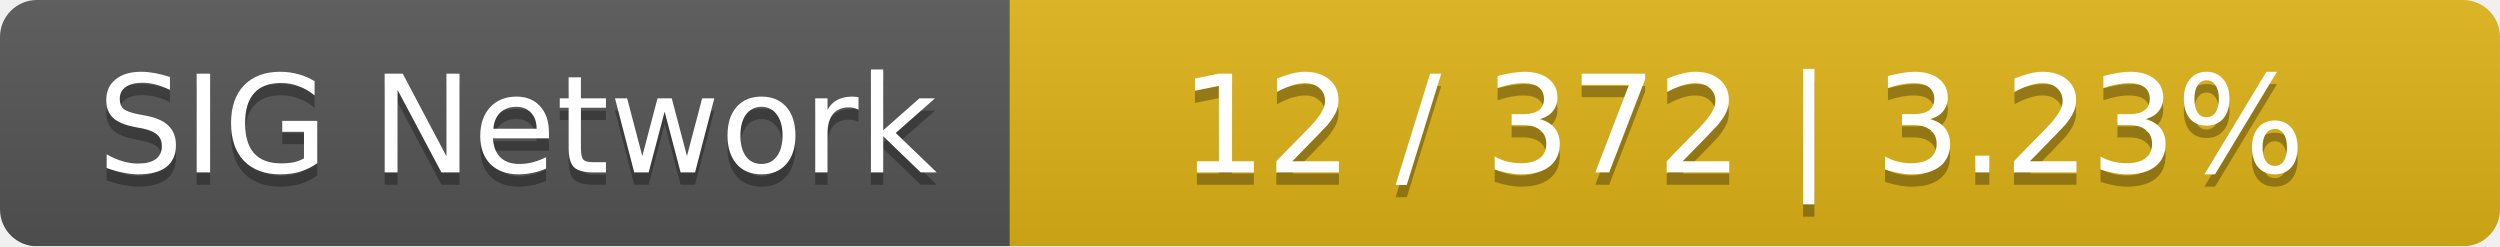
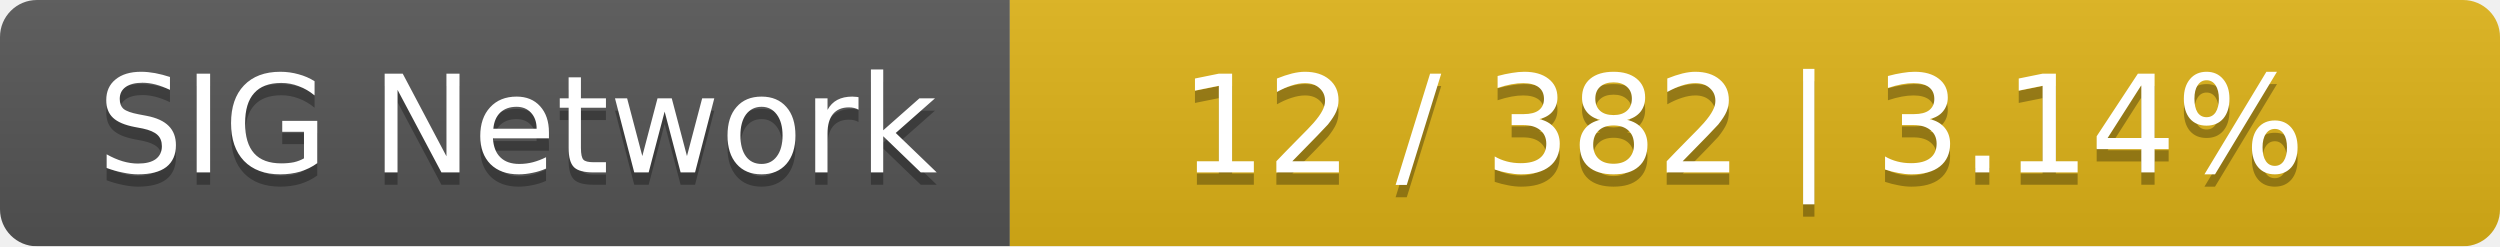
<svg xmlns="http://www.w3.org/2000/svg" width="203" height="20">
  <linearGradient id="smooth" x2="0" y2="100%">
    <stop offset="0" stop-color="#bbb" stop-opacity=".1" />
    <stop offset="1" stop-opacity=".1" />
  </linearGradient>
  <mask id="round">
    <rect width="203" height="20" rx="3" fill="#fff" />
  </mask>
  <g mask="url(#round)">
    <rect width="82" height="20" fill="#555" />
    <rect x="82" width="121" height="20" fill="#dfb317" />
    <rect width="203" height="20" fill="url(#smooth)" />
  </g>
  <g fill="#fff" text-anchor="middle" font-family="DejaVu Sans,Verdana,Geneva,sans-serif" font-size="11">
    <text x="42" y="15" fill="#010101" fill-opacity=".3">SIG Network</text>
    <text x="42" y="14">SIG Network</text>
-     <text x="141.5" y="15" fill="#010101" fill-opacity=".3">12 / 372    |    3.23%</text>
-     <text x="141.5" y="14">12 / 372    |    3.23%</text>
+     <text x="141.5" y="15" fill="#010101" fill-opacity=".3">12 / 382    |    3.14%</text>
+     <text x="141.5" y="14">12 / 382    |    3.14%</text>
  </g>
</svg>
